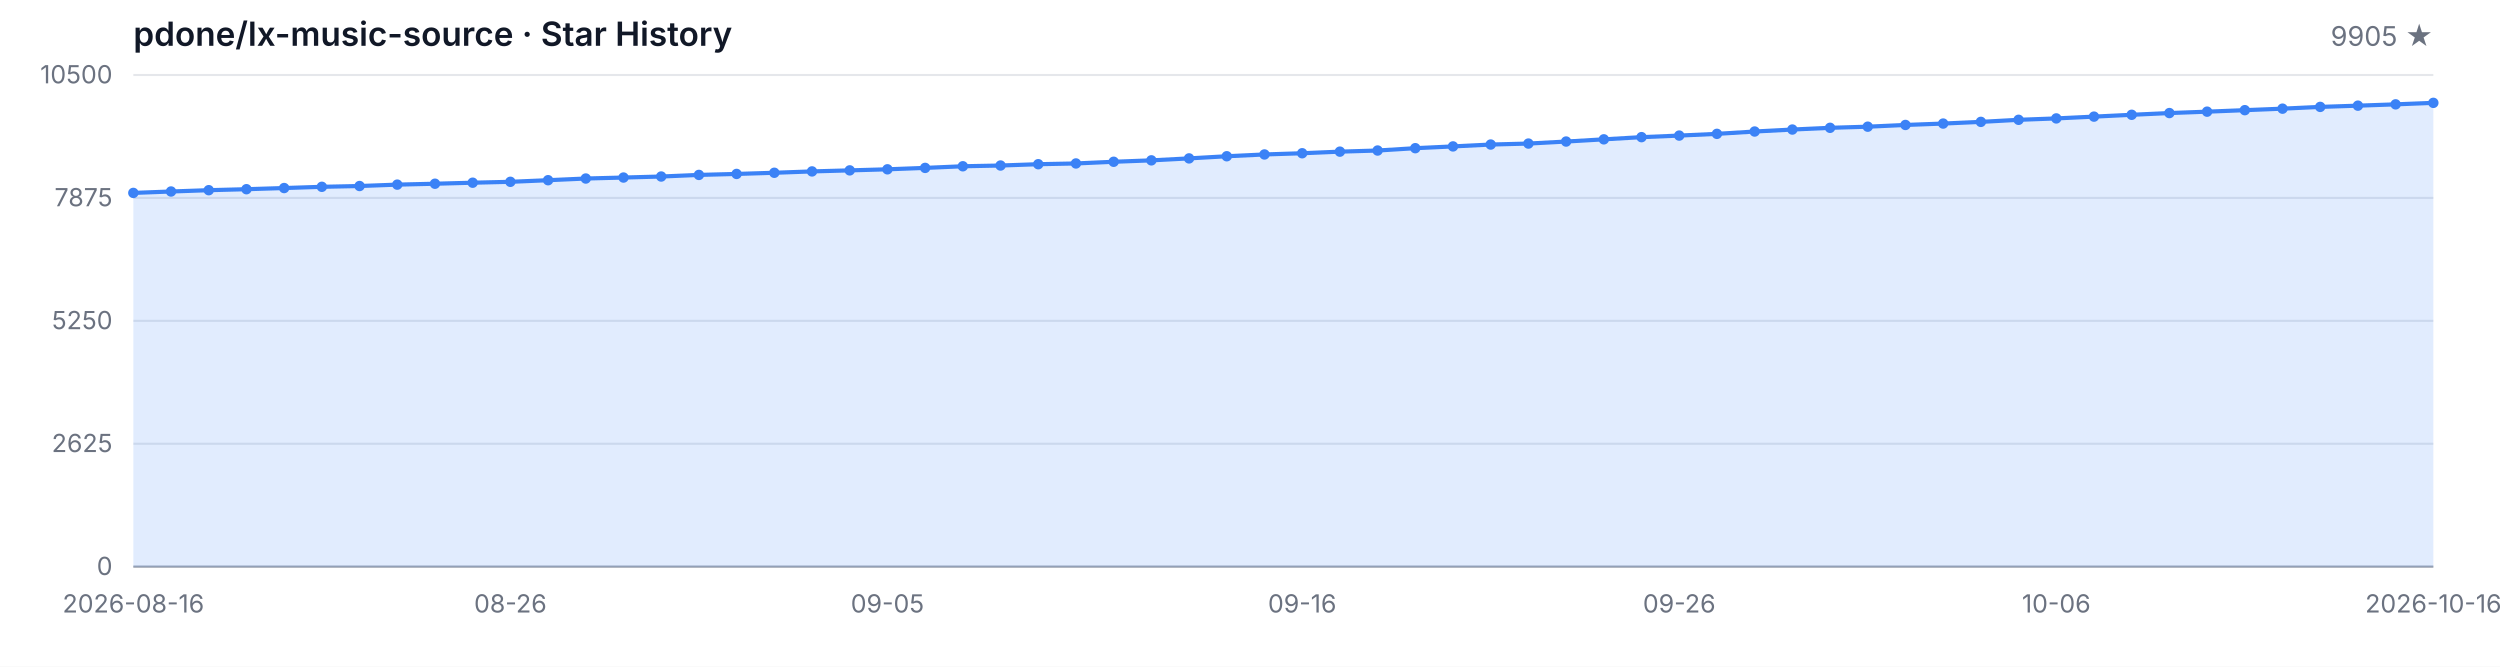
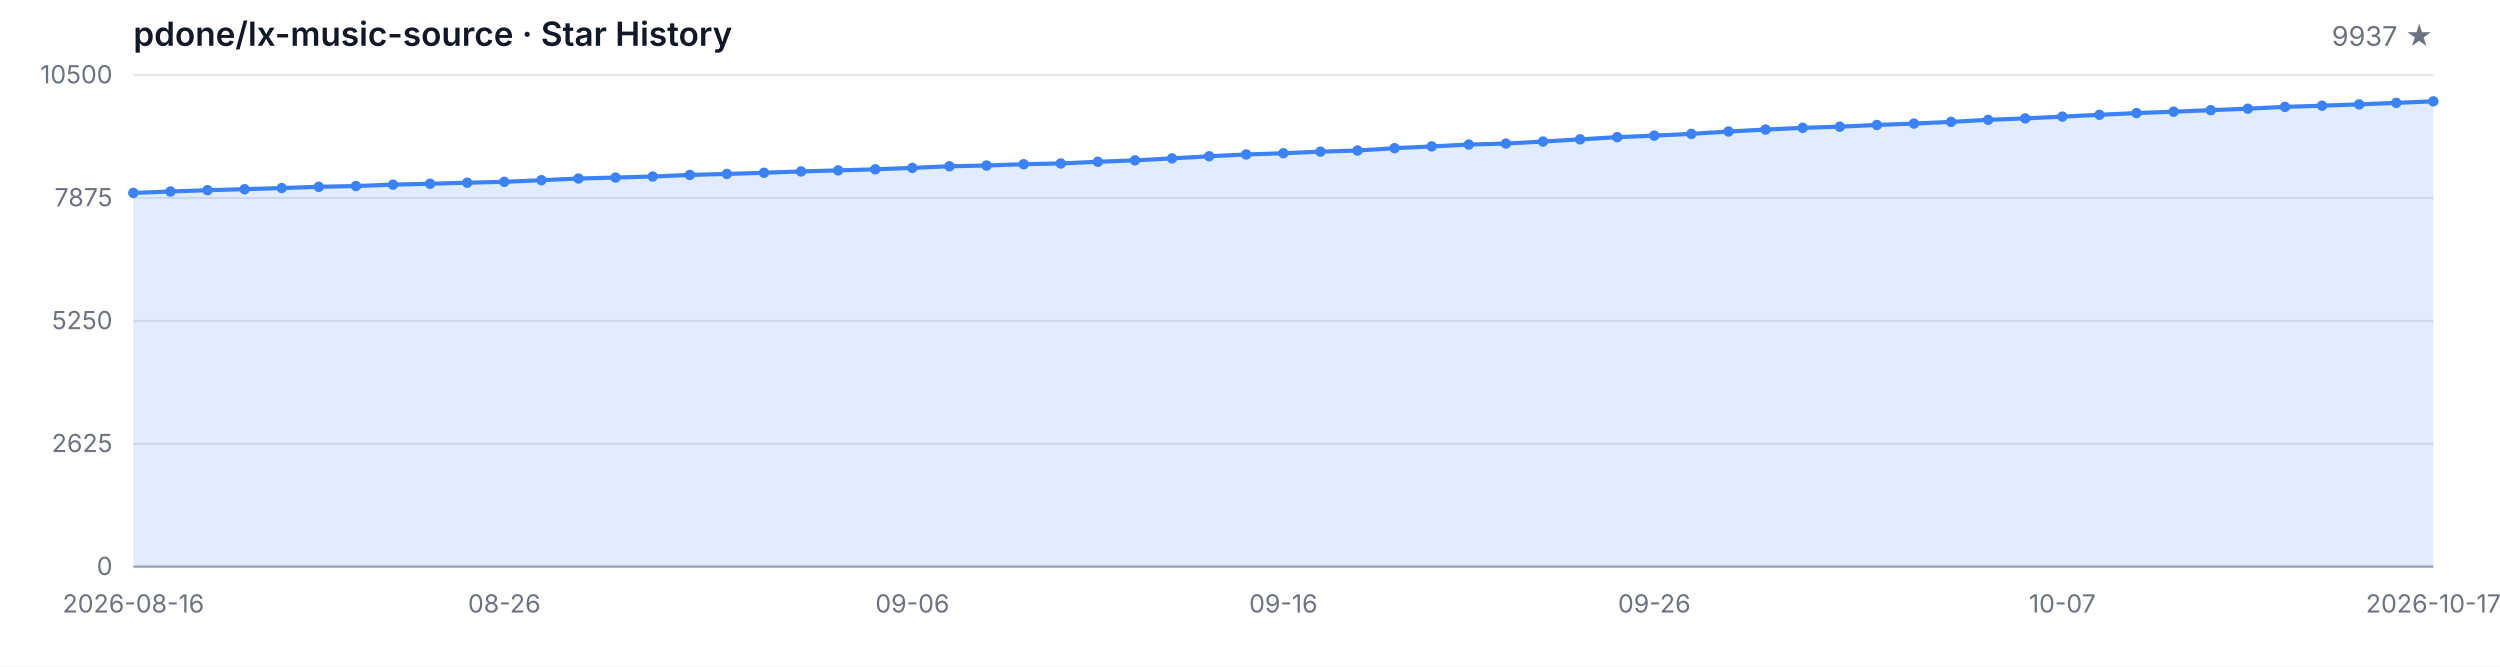
<svg xmlns="http://www.w3.org/2000/svg" width="1200" height="320" viewBox="0 0 1200 320" role="img" aria-label="Star History">
  <style>
  .bg { fill: #ffffff; }
  .grid { stroke: #e5e7eb; stroke-width: 1; }
  .axis { stroke: #9ca3af; stroke-width: 1; }
  .area { fill: rgba(59, 130, 246, 0.15); }
  .line { fill: none; stroke: #3b82f6; stroke-width: 2; stroke-linejoin: round; stroke-linecap: round; }
  .dot { fill: #3b82f6; }
  .tlabel { fill: #6b7280; font-family: -apple-system, BlinkMacSystemFont, 'Segoe UI', sans-serif; font-size: 12px; }
  .title { fill: #111827; font-family: -apple-system, BlinkMacSystemFont, 'Segoe UI', sans-serif; font-size: 16px; font-weight: 600; }
  .subtitle { fill: #6b7280; font-family: -apple-system, BlinkMacSystemFont, 'Segoe UI', sans-serif; font-size: 13px; }
  @media (prefers-color-scheme: dark) {
    .bg { fill: #0d1117; }
    .grid { stroke: #21262d; }
    .axis { stroke: #484f58; }
    .area { fill: rgba(58, 132, 255, 0.18); }
    .line { stroke: #58a6ff; }
    .dot { fill: #58a6ff; }
    .tlabel { fill: #8b949e; }
    .title { fill: #c9d1d9; }
    .subtitle { fill: #8b949e; }
  }
</style>
  <rect class="bg" width="1200" height="320" />
  <text class="title" x="64" y="22">pdone/lx-music-source · Star History</text>
-   <text class="subtitle" x="1168" y="22" text-anchor="end">9905 ★</text>
+   <text class="subtitle" x="1168" y="22" text-anchor="end">9937 ★</text>
  <line class="grid" x1="64" y1="272.00" x2="1168" y2="272.00" />
  <line class="grid" x1="64" y1="213.00" x2="1168" y2="213.00" />
  <line class="grid" x1="64" y1="154.00" x2="1168" y2="154.00" />
  <line class="grid" x1="64" y1="95.00" x2="1168" y2="95.00" />
  <line class="grid" x1="64" y1="36.00" x2="1168" y2="36.00" />
  <text class="tlabel" x="54" y="276.00" text-anchor="end">0</text>
  <text class="tlabel" x="54" y="217.00" text-anchor="end">2625</text>
  <text class="tlabel" x="54" y="158.00" text-anchor="end">5250</text>
  <text class="tlabel" x="54" y="99.00" text-anchor="end">7875</text>
  <text class="tlabel" x="54" y="40.00" text-anchor="end">10500</text>
  <line class="axis" x1="64" y1="272" x2="1168" y2="272" />
-   <path class="area" d="M 64.00 272.00 L 64.00 92.60 L 82.10 91.92 L 100.20 91.29 L 118.30 90.82 L 136.39 90.26 L 154.49 89.67 L 172.59 89.29 L 190.69 88.62 L 208.79 88.19 L 226.89 87.70 L 244.98 87.27 L 263.08 86.50 L 281.18 85.69 L 299.28 85.22 L 317.38 84.73 L 335.48 83.96 L 353.57 83.49 L 371.67 82.93 L 389.77 82.28 L 407.87 81.78 L 425.97 81.27 L 444.07 80.59 L 462.16 79.81 L 480.26 79.45 L 498.36 78.82 L 516.46 78.46 L 534.56 77.65 L 552.66 76.97 L 570.75 76.03 L 588.85 75.00 L 606.95 74.14 L 625.05 73.56 L 643.15 72.79 L 661.25 72.25 L 679.34 71.13 L 697.44 70.28 L 715.54 69.38 L 733.64 68.91 L 751.74 67.94 L 769.84 66.88 L 787.93 65.83 L 806.03 65.08 L 824.13 64.25 L 842.23 63.13 L 860.33 62.18 L 878.43 61.35 L 896.52 60.81 L 914.62 59.98 L 932.72 59.31 L 950.82 58.50 L 968.92 57.51 L 987.02 56.84 L 1005.11 55.98 L 1023.21 55.10 L 1041.31 54.27 L 1059.41 53.60 L 1077.51 52.88 L 1095.61 52.16 L 1113.70 51.31 L 1131.80 50.72 L 1149.90 50.09 L 1168.00 49.37 L 1168.00 272.00 Z" />
-   <path class="line" d="M 64.00 92.60 L 82.10 91.92 L 100.20 91.29 L 118.30 90.82 L 136.39 90.26 L 154.49 89.67 L 172.59 89.29 L 190.69 88.62 L 208.79 88.19 L 226.89 87.70 L 244.98 87.27 L 263.08 86.50 L 281.18 85.69 L 299.28 85.22 L 317.38 84.73 L 335.48 83.96 L 353.57 83.49 L 371.67 82.93 L 389.77 82.28 L 407.87 81.78 L 425.97 81.27 L 444.07 80.59 L 462.16 79.81 L 480.26 79.45 L 498.36 78.82 L 516.46 78.46 L 534.56 77.65 L 552.66 76.97 L 570.75 76.03 L 588.85 75.00 L 606.95 74.14 L 625.05 73.56 L 643.15 72.79 L 661.25 72.25 L 679.34 71.13 L 697.44 70.28 L 715.54 69.38 L 733.64 68.91 L 751.74 67.94 L 769.84 66.88 L 787.93 65.83 L 806.03 65.08 L 824.13 64.25 L 842.23 63.13 L 860.33 62.18 L 878.43 61.35 L 896.52 60.81 L 914.62 59.98 L 932.72 59.31 L 950.82 58.50 L 968.92 57.51 L 987.02 56.84 L 1005.11 55.98 L 1023.21 55.10 L 1041.31 54.27 L 1059.41 53.60 L 1077.51 52.88 L 1095.61 52.16 L 1113.70 51.31 L 1131.80 50.72 L 1149.90 50.09 L 1168.00 49.37" />
+   <path class="area" d="M 64.00 272.00 L 64.00 92.60 L 81.81 91.92 L 99.61 91.29 L 117.42 90.82 L 135.23 90.26 L 153.03 89.67 L 170.84 89.29 L 188.65 88.62 L 206.45 88.19 L 224.26 87.70 L 242.06 87.27 L 259.87 86.50 L 277.68 85.69 L 295.48 85.22 L 313.29 84.73 L 331.10 83.96 L 348.90 83.49 L 366.71 82.93 L 384.52 82.28 L 402.32 81.78 L 420.13 81.27 L 437.94 80.59 L 455.74 79.81 L 473.55 79.45 L 491.35 78.82 L 509.16 78.46 L 526.97 77.65 L 544.77 76.97 L 562.58 76.03 L 580.39 75.00 L 598.19 74.14 L 616.00 73.56 L 633.81 72.79 L 651.61 72.25 L 669.42 71.13 L 687.23 70.28 L 705.03 69.38 L 722.84 68.91 L 740.65 67.94 L 758.45 66.88 L 776.26 65.83 L 794.06 65.08 L 811.87 64.25 L 829.68 63.13 L 847.48 62.18 L 865.29 61.35 L 883.10 60.81 L 900.90 59.98 L 918.71 59.31 L 936.52 58.50 L 954.32 57.51 L 972.13 56.84 L 989.94 55.98 L 1007.74 55.10 L 1025.55 54.27 L 1043.35 53.60 L 1061.16 52.88 L 1078.97 52.16 L 1096.77 51.31 L 1114.58 50.72 L 1132.39 50.09 L 1150.19 49.37 L 1168.00 48.65 L 1168.00 272.00 Z" />
+   <path class="line" d="M 64.00 92.60 L 81.81 91.92 L 99.61 91.29 L 117.42 90.82 L 135.23 90.26 L 153.03 89.67 L 170.84 89.29 L 188.65 88.62 L 206.45 88.19 L 224.26 87.70 L 242.06 87.27 L 259.87 86.50 L 277.68 85.69 L 295.48 85.22 L 313.29 84.73 L 331.10 83.96 L 348.90 83.49 L 366.71 82.93 L 384.52 82.28 L 402.32 81.78 L 420.13 81.27 L 437.94 80.59 L 455.74 79.81 L 473.55 79.45 L 491.35 78.82 L 509.16 78.46 L 526.97 77.65 L 544.77 76.97 L 562.58 76.03 L 580.39 75.00 L 598.19 74.14 L 616.00 73.56 L 633.81 72.79 L 651.61 72.25 L 669.42 71.13 L 687.23 70.28 L 705.03 69.38 L 722.84 68.91 L 740.65 67.94 L 758.45 66.88 L 776.26 65.83 L 794.06 65.08 L 811.87 64.25 L 829.68 63.13 L 847.48 62.18 L 865.29 61.35 L 883.10 60.81 L 900.90 59.98 L 918.71 59.31 L 936.52 58.50 L 954.32 57.51 L 972.13 56.84 L 989.94 55.98 L 1007.74 55.10 L 1025.55 54.27 L 1043.35 53.60 L 1061.16 52.88 L 1078.97 52.16 L 1096.77 51.31 L 1114.58 50.72 L 1132.39 50.09 L 1150.19 49.37 L 1168.00 48.65" />
  <circle class="dot" cx="64.00" cy="92.60" r="2.5" />
-   <circle class="dot" cx="82.10" cy="91.92" r="2.5" />
-   <circle class="dot" cx="100.20" cy="91.29" r="2.5" />
-   <circle class="dot" cx="118.30" cy="90.82" r="2.5" />
-   <circle class="dot" cx="136.39" cy="90.26" r="2.5" />
-   <circle class="dot" cx="154.49" cy="89.67" r="2.5" />
-   <circle class="dot" cx="172.59" cy="89.29" r="2.5" />
-   <circle class="dot" cx="190.69" cy="88.62" r="2.5" />
-   <circle class="dot" cx="208.79" cy="88.19" r="2.5" />
-   <circle class="dot" cx="226.89" cy="87.70" r="2.5" />
-   <circle class="dot" cx="244.98" cy="87.27" r="2.5" />
-   <circle class="dot" cx="263.08" cy="86.50" r="2.5" />
-   <circle class="dot" cx="281.18" cy="85.69" r="2.5" />
-   <circle class="dot" cx="299.28" cy="85.22" r="2.5" />
-   <circle class="dot" cx="317.38" cy="84.73" r="2.5" />
-   <circle class="dot" cx="335.48" cy="83.96" r="2.5" />
-   <circle class="dot" cx="353.57" cy="83.49" r="2.5" />
-   <circle class="dot" cx="371.67" cy="82.93" r="2.5" />
-   <circle class="dot" cx="389.77" cy="82.28" r="2.5" />
-   <circle class="dot" cx="407.87" cy="81.78" r="2.5" />
-   <circle class="dot" cx="425.97" cy="81.27" r="2.5" />
-   <circle class="dot" cx="444.07" cy="80.59" r="2.5" />
-   <circle class="dot" cx="462.16" cy="79.81" r="2.5" />
-   <circle class="dot" cx="480.26" cy="79.45" r="2.5" />
-   <circle class="dot" cx="498.36" cy="78.82" r="2.5" />
-   <circle class="dot" cx="516.46" cy="78.46" r="2.5" />
-   <circle class="dot" cx="534.56" cy="77.65" r="2.5" />
-   <circle class="dot" cx="552.66" cy="76.97" r="2.5" />
-   <circle class="dot" cx="570.75" cy="76.03" r="2.5" />
-   <circle class="dot" cx="588.85" cy="75.00" r="2.5" />
-   <circle class="dot" cx="606.95" cy="74.14" r="2.5" />
-   <circle class="dot" cx="625.05" cy="73.56" r="2.5" />
-   <circle class="dot" cx="643.15" cy="72.79" r="2.5" />
-   <circle class="dot" cx="661.25" cy="72.25" r="2.5" />
-   <circle class="dot" cx="679.34" cy="71.13" r="2.5" />
-   <circle class="dot" cx="697.44" cy="70.28" r="2.5" />
-   <circle class="dot" cx="715.54" cy="69.38" r="2.5" />
-   <circle class="dot" cx="733.64" cy="68.91" r="2.5" />
-   <circle class="dot" cx="751.74" cy="67.94" r="2.5" />
-   <circle class="dot" cx="769.84" cy="66.88" r="2.5" />
-   <circle class="dot" cx="787.93" cy="65.83" r="2.5" />
-   <circle class="dot" cx="806.03" cy="65.08" r="2.5" />
-   <circle class="dot" cx="824.13" cy="64.25" r="2.5" />
-   <circle class="dot" cx="842.23" cy="63.13" r="2.5" />
-   <circle class="dot" cx="860.33" cy="62.18" r="2.5" />
-   <circle class="dot" cx="878.43" cy="61.35" r="2.5" />
-   <circle class="dot" cx="896.52" cy="60.81" r="2.5" />
-   <circle class="dot" cx="914.62" cy="59.98" r="2.5" />
-   <circle class="dot" cx="932.72" cy="59.31" r="2.5" />
-   <circle class="dot" cx="950.82" cy="58.50" r="2.5" />
-   <circle class="dot" cx="968.92" cy="57.51" r="2.5" />
-   <circle class="dot" cx="987.02" cy="56.84" r="2.5" />
-   <circle class="dot" cx="1005.11" cy="55.98" r="2.5" />
-   <circle class="dot" cx="1023.21" cy="55.10" r="2.5" />
-   <circle class="dot" cx="1041.31" cy="54.27" r="2.5" />
-   <circle class="dot" cx="1059.41" cy="53.60" r="2.5" />
-   <circle class="dot" cx="1077.51" cy="52.88" r="2.5" />
-   <circle class="dot" cx="1095.61" cy="52.16" r="2.5" />
-   <circle class="dot" cx="1113.70" cy="51.31" r="2.5" />
-   <circle class="dot" cx="1131.80" cy="50.72" r="2.5" />
-   <circle class="dot" cx="1149.90" cy="50.09" r="2.5" />
-   <circle class="dot" cx="1168.00" cy="49.37" r="2.5" />
+   <circle class="dot" cx="81.81" cy="91.92" r="2.5" />
+   <circle class="dot" cx="99.61" cy="91.29" r="2.5" />
+   <circle class="dot" cx="117.42" cy="90.82" r="2.5" />
+   <circle class="dot" cx="135.23" cy="90.26" r="2.5" />
+   <circle class="dot" cx="153.03" cy="89.67" r="2.5" />
+   <circle class="dot" cx="170.84" cy="89.29" r="2.5" />
+   <circle class="dot" cx="188.65" cy="88.62" r="2.5" />
+   <circle class="dot" cx="206.45" cy="88.19" r="2.5" />
+   <circle class="dot" cx="224.26" cy="87.70" r="2.5" />
+   <circle class="dot" cx="242.06" cy="87.27" r="2.5" />
+   <circle class="dot" cx="259.87" cy="86.50" r="2.5" />
+   <circle class="dot" cx="277.68" cy="85.69" r="2.5" />
+   <circle class="dot" cx="295.48" cy="85.22" r="2.5" />
+   <circle class="dot" cx="313.29" cy="84.73" r="2.5" />
+   <circle class="dot" cx="331.10" cy="83.96" r="2.5" />
+   <circle class="dot" cx="348.90" cy="83.49" r="2.5" />
+   <circle class="dot" cx="366.71" cy="82.93" r="2.5" />
+   <circle class="dot" cx="384.52" cy="82.28" r="2.5" />
+   <circle class="dot" cx="402.32" cy="81.78" r="2.5" />
+   <circle class="dot" cx="420.13" cy="81.27" r="2.5" />
+   <circle class="dot" cx="437.94" cy="80.59" r="2.5" />
+   <circle class="dot" cx="455.74" cy="79.81" r="2.5" />
+   <circle class="dot" cx="473.55" cy="79.45" r="2.5" />
+   <circle class="dot" cx="491.35" cy="78.82" r="2.5" />
+   <circle class="dot" cx="509.16" cy="78.46" r="2.5" />
+   <circle class="dot" cx="526.97" cy="77.65" r="2.5" />
+   <circle class="dot" cx="544.77" cy="76.97" r="2.5" />
+   <circle class="dot" cx="562.58" cy="76.03" r="2.5" />
+   <circle class="dot" cx="580.39" cy="75.00" r="2.5" />
+   <circle class="dot" cx="598.19" cy="74.14" r="2.5" />
+   <circle class="dot" cx="616.00" cy="73.56" r="2.5" />
+   <circle class="dot" cx="633.81" cy="72.79" r="2.5" />
+   <circle class="dot" cx="651.61" cy="72.25" r="2.5" />
+   <circle class="dot" cx="669.42" cy="71.13" r="2.5" />
+   <circle class="dot" cx="687.23" cy="70.28" r="2.5" />
+   <circle class="dot" cx="705.03" cy="69.38" r="2.5" />
+   <circle class="dot" cx="722.84" cy="68.91" r="2.5" />
+   <circle class="dot" cx="740.65" cy="67.94" r="2.5" />
+   <circle class="dot" cx="758.45" cy="66.88" r="2.5" />
+   <circle class="dot" cx="776.26" cy="65.83" r="2.5" />
+   <circle class="dot" cx="794.06" cy="65.08" r="2.5" />
+   <circle class="dot" cx="811.87" cy="64.25" r="2.5" />
+   <circle class="dot" cx="829.68" cy="63.13" r="2.5" />
+   <circle class="dot" cx="847.48" cy="62.18" r="2.5" />
+   <circle class="dot" cx="865.29" cy="61.35" r="2.5" />
+   <circle class="dot" cx="883.10" cy="60.81" r="2.5" />
+   <circle class="dot" cx="900.90" cy="59.98" r="2.5" />
+   <circle class="dot" cx="918.71" cy="59.31" r="2.5" />
+   <circle class="dot" cx="936.52" cy="58.50" r="2.5" />
+   <circle class="dot" cx="954.32" cy="57.51" r="2.5" />
+   <circle class="dot" cx="972.13" cy="56.84" r="2.5" />
+   <circle class="dot" cx="989.94" cy="55.98" r="2.5" />
+   <circle class="dot" cx="1007.74" cy="55.10" r="2.5" />
+   <circle class="dot" cx="1025.55" cy="54.27" r="2.5" />
+   <circle class="dot" cx="1043.35" cy="53.60" r="2.5" />
+   <circle class="dot" cx="1061.16" cy="52.88" r="2.5" />
+   <circle class="dot" cx="1078.97" cy="52.16" r="2.5" />
+   <circle class="dot" cx="1096.77" cy="51.31" r="2.5" />
+   <circle class="dot" cx="1114.58" cy="50.72" r="2.5" />
+   <circle class="dot" cx="1132.39" cy="50.09" r="2.5" />
+   <circle class="dot" cx="1150.19" cy="49.37" r="2.5" />
+   <circle class="dot" cx="1168.00" cy="48.65" r="2.5" />
  <text class="tlabel" x="64.00" y="294" text-anchor="middle">2026-08-16</text>
-   <text class="tlabel" x="244.98" y="294" text-anchor="middle">08-26</text>
-   <text class="tlabel" x="425.97" y="294" text-anchor="middle">09-05</text>
-   <text class="tlabel" x="625.05" y="294" text-anchor="middle">09-16</text>
-   <text class="tlabel" x="806.03" y="294" text-anchor="middle">09-26</text>
-   <text class="tlabel" x="987.02" y="294" text-anchor="middle">10-06</text>
-   <text class="tlabel" x="1168.00" y="294" text-anchor="middle">2026-10-16</text>
+   <text class="tlabel" x="242.06" y="294" text-anchor="middle">08-26</text>
+   <text class="tlabel" x="437.94" y="294" text-anchor="middle">09-06</text>
+   <text class="tlabel" x="616.00" y="294" text-anchor="middle">09-16</text>
+   <text class="tlabel" x="794.06" y="294" text-anchor="middle">09-26</text>
+   <text class="tlabel" x="989.94" y="294" text-anchor="middle">10-07</text>
+   <text class="tlabel" x="1168.00" y="294" text-anchor="middle">2026-10-17</text>
</svg>
